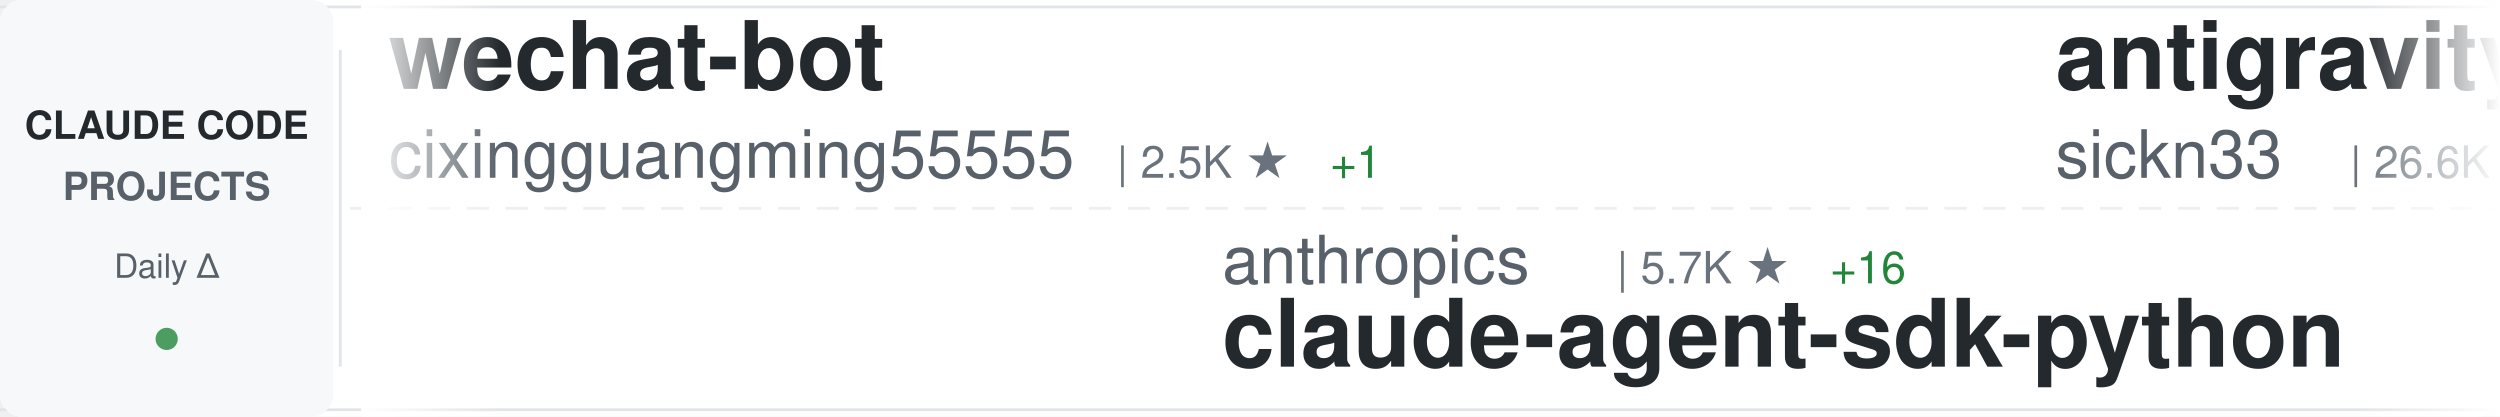
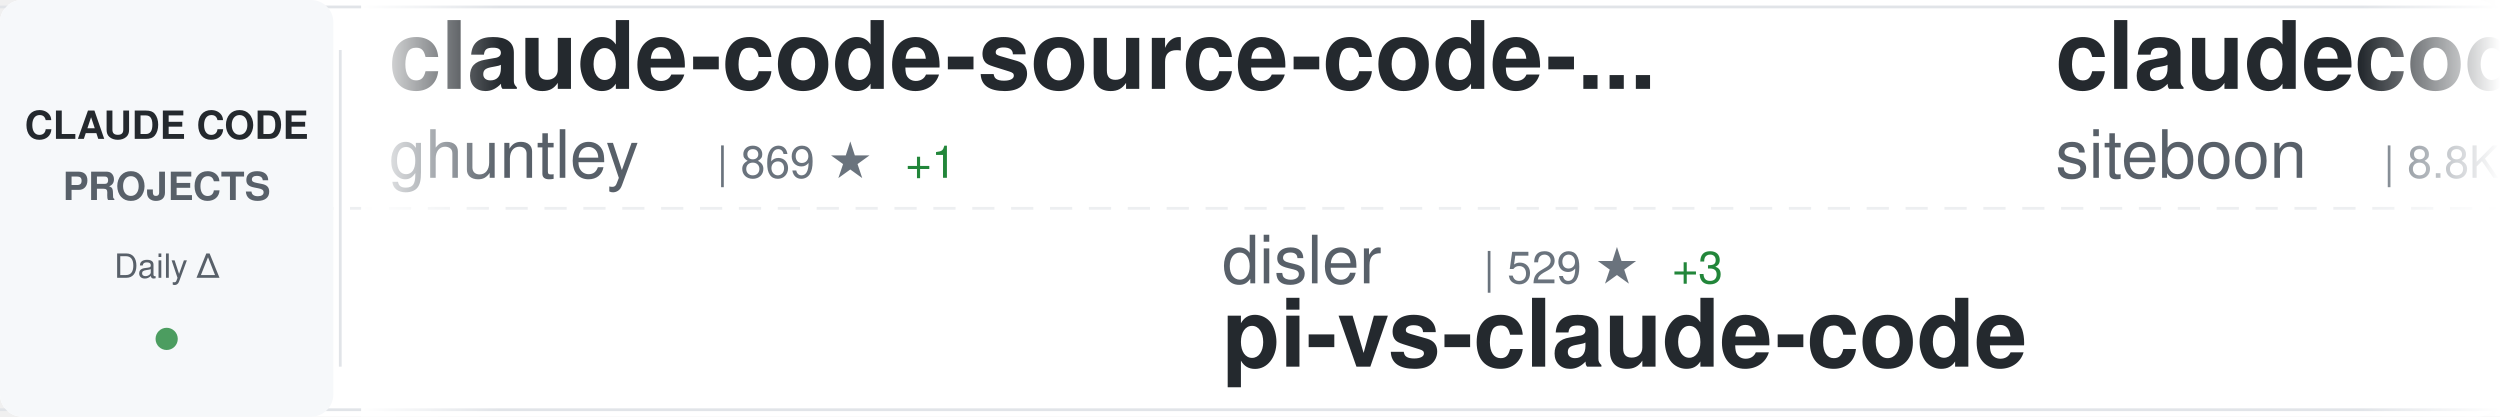
<svg xmlns="http://www.w3.org/2000/svg" width="900" height="150">
  <defs>
    <linearGradient id="awesomeLeftFade" x1="0%" y1="0%" x2="100%" y2="0%">
      <stop offset="0%" style="stop-color:#ffffff;stop-opacity:1" />
      <stop offset="100%" style="stop-color:#ffffff;stop-opacity:0" />
    </linearGradient>
    <linearGradient id="awesomeRightFade" x1="0%" y1="0%" x2="100%" y2="0%">
      <stop offset="0%" style="stop-color:#ffffff;stop-opacity:0" />
      <stop offset="100%" style="stop-color:#ffffff;stop-opacity:1" />
    </linearGradient>
  </defs>
  <rect width="900" height="150" fill="#ffffff" rx="8" />
  <rect x="0" y="2" width="900" height="1" fill="#e1e4e8" />
  <rect x="0" y="147" width="900" height="1" fill="#e1e4e8" />
  <line x1="0" y1="75" x2="900" y2="75" stroke="#e1e4e8" stroke-width="1" stroke-dasharray="8 6" opacity="0.6" />
  <rect x="0" y="0" width="120" height="150" fill="#f6f8fa" rx="8" />
  <text x="60" y="50" font-family="-apple-system, BlinkMacSystemFont, 'Segoe UI', Helvetica, Arial, sans-serif" font-size="14" font-weight="600" fill="#24292e" text-anchor="middle">CLAUDE CODE</text>
  <text x="60" y="72" font-family="-apple-system, BlinkMacSystemFont, 'Segoe UI', Helvetica, Arial, sans-serif" font-size="14" font-weight="600" fill="#586069" text-anchor="middle">PROJECTS</text>
  <text x="60" y="100" font-family="-apple-system, BlinkMacSystemFont, 'Segoe UI', Helvetica, Arial, sans-serif" font-size="12" font-weight="500" fill="#586069" text-anchor="middle">Daily Δ</text>
  <circle cx="60" cy="122" r="4" fill="#22863a" opacity="0.8" />
  <rect x="122" y="18" width="1" height="114" fill="#e1e4e8" />
  <clipPath id="awesomeTickerClip">
    <rect x="130" y="0" width="770" height="150" />
  </clipPath>
  <g clip-path="url(#awesomeTickerClip)">
    <g id="awesomeTickerItems">
      <animateTransform attributeName="transform" attributeType="XML" type="translate" from="0 0" to="-3000 0" dur="54s" repeatCount="indefinite" />
      <g transform="translate(0, 0)">
-         <text x="140" y="32" font-family="-apple-system, BlinkMacSystemFont, 'Segoe UI', Helvetica, Arial, sans-serif" font-size="34" font-weight="600" fill="#24292e">wechat-bot</text>
-         <text x="140" y="64" font-family="-apple-system, BlinkMacSystemFont, 'Segoe UI', Helvetica, Arial, sans-serif" font-size="24" font-weight="400" fill="#586069">cixingguangming55555</text>
-         <text x="402" y="64" font-family="-apple-system, BlinkMacSystemFont, 'Segoe UI', Helvetica, Arial, sans-serif" font-size="16" font-weight="500" fill="#6a737d">| 2.5K ★</text>
-         <text x="479" y="64" font-family="-apple-system, BlinkMacSystemFont, 'Segoe UI', Helvetica, Arial, sans-serif" font-size="16" font-weight="500" fill="#22863a"> +1</text>
+         <text x="140" y="32" font-family="-apple-system, BlinkMacSystemFont, 'Segoe UI', Helvetica, Arial, sans-serif" font-size="34" font-weight="600" fill="#24292e">claude-code-source-code-...</text>
+         <text x="140" y="64" font-family="-apple-system, BlinkMacSystemFont, 'Segoe UI', Helvetica, Arial, sans-serif" font-size="24" font-weight="400" fill="#586069">ghuntley</text>
+         <text x="258" y="64" font-family="-apple-system, BlinkMacSystemFont, 'Segoe UI', Helvetica, Arial, sans-serif" font-size="16" font-weight="500" fill="#6a737d">| 869 ★</text>
+         <text x="326" y="64" font-family="-apple-system, BlinkMacSystemFont, 'Segoe UI', Helvetica, Arial, sans-serif" font-size="16" font-weight="500" fill="#22863a"> +1</text>
      </g>
      <g transform="translate(300, 0)">
-         <text x="140" y="102" font-family="-apple-system, BlinkMacSystemFont, 'Segoe UI', Helvetica, Arial, sans-serif" font-size="24" font-weight="400" fill="#586069">anthropics</text>
-         <text x="282" y="102" font-family="-apple-system, BlinkMacSystemFont, 'Segoe UI', Helvetica, Arial, sans-serif" font-size="16" font-weight="500" fill="#6a737d">| 5.7K ★</text>
-         <text x="359" y="102" font-family="-apple-system, BlinkMacSystemFont, 'Segoe UI', Helvetica, Arial, sans-serif" font-size="16" font-weight="500" fill="#22863a"> +16</text>
-         <text x="140" y="132" font-family="-apple-system, BlinkMacSystemFont, 'Segoe UI', Helvetica, Arial, sans-serif" font-size="34" font-weight="600" fill="#24292e">claude-agent-sdk-python</text>
+         <text x="140" y="102" font-family="-apple-system, BlinkMacSystemFont, 'Segoe UI', Helvetica, Arial, sans-serif" font-size="24" font-weight="400" fill="#586069">disler</text>
+         <text x="234" y="102" font-family="-apple-system, BlinkMacSystemFont, 'Segoe UI', Helvetica, Arial, sans-serif" font-size="16" font-weight="500" fill="#6a737d">| 529 ★</text>
+         <text x="302" y="102" font-family="-apple-system, BlinkMacSystemFont, 'Segoe UI', Helvetica, Arial, sans-serif" font-size="16" font-weight="500" fill="#22863a"> +3</text>
+         <text x="140" y="132" font-family="-apple-system, BlinkMacSystemFont, 'Segoe UI', Helvetica, Arial, sans-serif" font-size="34" font-weight="600" fill="#24292e">pi-vs-claude-code</text>
      </g>
      <g transform="translate(600, 0)">
-         <text x="140" y="32" font-family="-apple-system, BlinkMacSystemFont, 'Segoe UI', Helvetica, Arial, sans-serif" font-size="34" font-weight="600" fill="#24292e">antigravity-awesome-skil...</text>
-         <text x="140" y="64" font-family="-apple-system, BlinkMacSystemFont, 'Segoe UI', Helvetica, Arial, sans-serif" font-size="24" font-weight="400" fill="#586069">sickn33</text>
-         <text x="246" y="64" font-family="-apple-system, BlinkMacSystemFont, 'Segoe UI', Helvetica, Arial, sans-serif" font-size="16" font-weight="500" fill="#6a737d">| 26.6K ★</text>
-         <text x="332" y="64" font-family="-apple-system, BlinkMacSystemFont, 'Segoe UI', Helvetica, Arial, sans-serif" font-size="16" font-weight="500" fill="#22863a"> +216</text>
-       </g>
-       <g transform="translate(900, 0)">
-         <text x="140" y="102" font-family="-apple-system, BlinkMacSystemFont, 'Segoe UI', Helvetica, Arial, sans-serif" font-size="24" font-weight="400" fill="#586069">anthropics</text>
-         <text x="282" y="102" font-family="-apple-system, BlinkMacSystemFont, 'Segoe UI', Helvetica, Arial, sans-serif" font-size="16" font-weight="500" fill="#6a737d">| 1.8K ★</text>
-         <text x="359" y="102" font-family="-apple-system, BlinkMacSystemFont, 'Segoe UI', Helvetica, Arial, sans-serif" font-size="16" font-weight="500" fill="#22863a"> +11</text>
-         <text x="140" y="132" font-family="-apple-system, BlinkMacSystemFont, 'Segoe UI', Helvetica, Arial, sans-serif" font-size="34" font-weight="600" fill="#24292e">claude-agent-sdk-demos</text>
-       </g>
-       <g transform="translate(1200, 0)">
        <text x="140" y="32" font-family="-apple-system, BlinkMacSystemFont, 'Segoe UI', Helvetica, Arial, sans-serif" font-size="34" font-weight="600" fill="#24292e">claudecodeui</text>
        <text x="140" y="64" font-family="-apple-system, BlinkMacSystemFont, 'Segoe UI', Helvetica, Arial, sans-serif" font-size="24" font-weight="400" fill="#586069">siteboon</text>
        <text x="258" y="64" font-family="-apple-system, BlinkMacSystemFont, 'Segoe UI', Helvetica, Arial, sans-serif" font-size="16" font-weight="500" fill="#6a737d">| 8.8K ★</text>
-         <text x="335" y="64" font-family="-apple-system, BlinkMacSystemFont, 'Segoe UI', Helvetica, Arial, sans-serif" font-size="16" font-weight="500" fill="#22863a"> +39</text>
+         <text x="335" y="64" font-family="-apple-system, BlinkMacSystemFont, 'Segoe UI', Helvetica, Arial, sans-serif" font-size="16" font-weight="500" fill="#22863a"> +43</text>
+       </g>
+       <g transform="translate(900, 0)">
+         <text x="140" y="102" font-family="-apple-system, BlinkMacSystemFont, 'Segoe UI', Helvetica, Arial, sans-serif" font-size="24" font-weight="400" fill="#586069">cixingguangming55555</text>
+         <text x="402" y="102" font-family="-apple-system, BlinkMacSystemFont, 'Segoe UI', Helvetica, Arial, sans-serif" font-size="16" font-weight="500" fill="#6a737d">| 2.5K ★</text>
+         <text x="140" y="132" font-family="-apple-system, BlinkMacSystemFont, 'Segoe UI', Helvetica, Arial, sans-serif" font-size="34" font-weight="600" fill="#24292e">wechat-bot</text>
+       </g>
+       <g transform="translate(1200, 0)">
+         <text x="140" y="32" font-family="-apple-system, BlinkMacSystemFont, 'Segoe UI', Helvetica, Arial, sans-serif" font-size="34" font-weight="600" fill="#24292e">deer-flow</text>
+         <text x="140" y="64" font-family="-apple-system, BlinkMacSystemFont, 'Segoe UI', Helvetica, Arial, sans-serif" font-size="24" font-weight="400" fill="#586069">bytedance</text>
+         <text x="270" y="64" font-family="-apple-system, BlinkMacSystemFont, 'Segoe UI', Helvetica, Arial, sans-serif" font-size="16" font-weight="500" fill="#6a737d">| 36.4K ★</text>
+         <text x="356" y="64" font-family="-apple-system, BlinkMacSystemFont, 'Segoe UI', Helvetica, Arial, sans-serif" font-size="16" font-weight="500" fill="#22863a"> +3.1K</text>
      </g>
      <g transform="translate(1500, 0)">
        <text x="140" y="102" font-family="-apple-system, BlinkMacSystemFont, 'Segoe UI', Helvetica, Arial, sans-serif" font-size="24" font-weight="400" fill="#586069">disler</text>
-         <text x="234" y="102" font-family="-apple-system, BlinkMacSystemFont, 'Segoe UI', Helvetica, Arial, sans-serif" font-size="16" font-weight="500" fill="#6a737d">| 528 ★</text>
+         <text x="234" y="102" font-family="-apple-system, BlinkMacSystemFont, 'Segoe UI', Helvetica, Arial, sans-serif" font-size="16" font-weight="500" fill="#6a737d">| 1.3K ★</text>
+         <text x="311" y="102" font-family="-apple-system, BlinkMacSystemFont, 'Segoe UI', Helvetica, Arial, sans-serif" font-size="16" font-weight="500" fill="#22863a"> +5</text>
+         <text x="140" y="132" font-family="-apple-system, BlinkMacSystemFont, 'Segoe UI', Helvetica, Arial, sans-serif" font-size="34" font-weight="600" fill="#24292e">claude-code-hooks-multi-...</text>
+       </g>
+       <g transform="translate(1800, 0)">
+         <text x="140" y="32" font-family="-apple-system, BlinkMacSystemFont, 'Segoe UI', Helvetica, Arial, sans-serif" font-size="34" font-weight="600" fill="#24292e">Claude-Code-x-OpenClaw-G...</text>
+         <text x="140" y="64" font-family="-apple-system, BlinkMacSystemFont, 'Segoe UI', Helvetica, Arial, sans-serif" font-size="24" font-weight="400" fill="#586069">KimYx0207</text>
+         <text x="270" y="64" font-family="-apple-system, BlinkMacSystemFont, 'Segoe UI', Helvetica, Arial, sans-serif" font-size="16" font-weight="500" fill="#6a737d">| 2.2K ★</text>
+         <text x="347" y="64" font-family="-apple-system, BlinkMacSystemFont, 'Segoe UI', Helvetica, Arial, sans-serif" font-size="16" font-weight="500" fill="#22863a"> +33</text>
+       </g>
+       <g transform="translate(2100, 0)">
+         <text x="140" y="102" font-family="-apple-system, BlinkMacSystemFont, 'Segoe UI', Helvetica, Arial, sans-serif" font-size="24" font-weight="400" fill="#586069">winfunc</text>
+         <text x="246" y="102" font-family="-apple-system, BlinkMacSystemFont, 'Segoe UI', Helvetica, Arial, sans-serif" font-size="16" font-weight="500" fill="#6a737d">| 21.1K ★</text>
+         <text x="332" y="102" font-family="-apple-system, BlinkMacSystemFont, 'Segoe UI', Helvetica, Arial, sans-serif" font-size="16" font-weight="500" fill="#22863a"> +18</text>
+         <text x="140" y="132" font-family="-apple-system, BlinkMacSystemFont, 'Segoe UI', Helvetica, Arial, sans-serif" font-size="34" font-weight="600" fill="#24292e">opcode</text>
+       </g>
+       <g transform="translate(2400, 0)">
+         <text x="140" y="32" font-family="-apple-system, BlinkMacSystemFont, 'Segoe UI', Helvetica, Arial, sans-serif" font-size="34" font-weight="600" fill="#24292e">awesome-claude-skills</text>
+         <text x="140" y="64" font-family="-apple-system, BlinkMacSystemFont, 'Segoe UI', Helvetica, Arial, sans-serif" font-size="24" font-weight="400" fill="#586069">ComposioHQ</text>
+         <text x="282" y="64" font-family="-apple-system, BlinkMacSystemFont, 'Segoe UI', Helvetica, Arial, sans-serif" font-size="16" font-weight="500" fill="#6a737d">| 47.0K ★</text>
+         <text x="368" y="64" font-family="-apple-system, BlinkMacSystemFont, 'Segoe UI', Helvetica, Arial, sans-serif" font-size="16" font-weight="500" fill="#22863a"> +294</text>
+       </g>
+       <g transform="translate(2700, 0)">
+         <text x="140" y="102" font-family="-apple-system, BlinkMacSystemFont, 'Segoe UI', Helvetica, Arial, sans-serif" font-size="24" font-weight="400" fill="#586069">steipete</text>
+         <text x="258" y="102" font-family="-apple-system, BlinkMacSystemFont, 'Segoe UI', Helvetica, Arial, sans-serif" font-size="16" font-weight="500" fill="#6a737d">| 1.2K ★</text>
+         <text x="335" y="102" font-family="-apple-system, BlinkMacSystemFont, 'Segoe UI', Helvetica, Arial, sans-serif" font-size="16" font-weight="500" fill="#22863a"> +3</text>
+         <text x="140" y="132" font-family="-apple-system, BlinkMacSystemFont, 'Segoe UI', Helvetica, Arial, sans-serif" font-size="34" font-weight="600" fill="#24292e">claude-code-mcp</text>
+       </g>
+       <g transform="translate(3000, 0)">
+         <text x="140" y="32" font-family="-apple-system, BlinkMacSystemFont, 'Segoe UI', Helvetica, Arial, sans-serif" font-size="34" font-weight="600" fill="#24292e">claude-code-source-code-...</text>
+         <text x="140" y="64" font-family="-apple-system, BlinkMacSystemFont, 'Segoe UI', Helvetica, Arial, sans-serif" font-size="24" font-weight="400" fill="#586069">ghuntley</text>
+         <text x="258" y="64" font-family="-apple-system, BlinkMacSystemFont, 'Segoe UI', Helvetica, Arial, sans-serif" font-size="16" font-weight="500" fill="#6a737d">| 869 ★</text>
+         <text x="326" y="64" font-family="-apple-system, BlinkMacSystemFont, 'Segoe UI', Helvetica, Arial, sans-serif" font-size="16" font-weight="500" fill="#22863a"> +1</text>
+       </g>
+       <g transform="translate(3300, 0)">
+         <text x="140" y="102" font-family="-apple-system, BlinkMacSystemFont, 'Segoe UI', Helvetica, Arial, sans-serif" font-size="24" font-weight="400" fill="#586069">disler</text>
+         <text x="234" y="102" font-family="-apple-system, BlinkMacSystemFont, 'Segoe UI', Helvetica, Arial, sans-serif" font-size="16" font-weight="500" fill="#6a737d">| 529 ★</text>
        <text x="302" y="102" font-family="-apple-system, BlinkMacSystemFont, 'Segoe UI', Helvetica, Arial, sans-serif" font-size="16" font-weight="500" fill="#22863a"> +3</text>
        <text x="140" y="132" font-family="-apple-system, BlinkMacSystemFont, 'Segoe UI', Helvetica, Arial, sans-serif" font-size="34" font-weight="600" fill="#24292e">pi-vs-claude-code</text>
      </g>
-       <g transform="translate(1800, 0)">
-         <text x="140" y="32" font-family="-apple-system, BlinkMacSystemFont, 'Segoe UI', Helvetica, Arial, sans-serif" font-size="34" font-weight="600" fill="#24292e">sc-claude-code-files</text>
-         <text x="140" y="64" font-family="-apple-system, BlinkMacSystemFont, 'Segoe UI', Helvetica, Arial, sans-serif" font-size="24" font-weight="400" fill="#586069">https-deeplearning-ai</text>
-         <text x="414" y="64" font-family="-apple-system, BlinkMacSystemFont, 'Segoe UI', Helvetica, Arial, sans-serif" font-size="16" font-weight="500" fill="#6a737d">| 458 ★</text>
-         <text x="482" y="64" font-family="-apple-system, BlinkMacSystemFont, 'Segoe UI', Helvetica, Arial, sans-serif" font-size="16" font-weight="500" fill="#22863a"> +2</text>
-       </g>
-       <g transform="translate(2100, 0)">
-         <text x="140" y="102" font-family="-apple-system, BlinkMacSystemFont, 'Segoe UI', Helvetica, Arial, sans-serif" font-size="24" font-weight="400" fill="#586069">VoltAgent</text>
-         <text x="270" y="102" font-family="-apple-system, BlinkMacSystemFont, 'Segoe UI', Helvetica, Arial, sans-serif" font-size="16" font-weight="500" fill="#6a737d">| 14.8K ★</text>
-         <text x="356" y="102" font-family="-apple-system, BlinkMacSystemFont, 'Segoe UI', Helvetica, Arial, sans-serif" font-size="16" font-weight="500" fill="#22863a"> +115</text>
-         <text x="140" y="132" font-family="-apple-system, BlinkMacSystemFont, 'Segoe UI', Helvetica, Arial, sans-serif" font-size="34" font-weight="600" fill="#24292e">awesome-claude-code-suba...</text>
-       </g>
-       <g transform="translate(2400, 0)">
-         <text x="140" y="32" font-family="-apple-system, BlinkMacSystemFont, 'Segoe UI', Helvetica, Arial, sans-serif" font-size="34" font-weight="600" fill="#24292e">claude-code-prompt-impro...</text>
-         <text x="140" y="64" font-family="-apple-system, BlinkMacSystemFont, 'Segoe UI', Helvetica, Arial, sans-serif" font-size="24" font-weight="400" fill="#586069">severity1</text>
-         <text x="270" y="64" font-family="-apple-system, BlinkMacSystemFont, 'Segoe UI', Helvetica, Arial, sans-serif" font-size="16" font-weight="500" fill="#6a737d">| 1.3K ★</text>
-         <text x="347" y="64" font-family="-apple-system, BlinkMacSystemFont, 'Segoe UI', Helvetica, Arial, sans-serif" font-size="16" font-weight="500" fill="#22863a"> +3</text>
-       </g>
-       <g transform="translate(2700, 0)">
-         <text x="140" y="102" font-family="-apple-system, BlinkMacSystemFont, 'Segoe UI', Helvetica, Arial, sans-serif" font-size="24" font-weight="400" fill="#586069">ChrisWiles</text>
-         <text x="282" y="102" font-family="-apple-system, BlinkMacSystemFont, 'Segoe UI', Helvetica, Arial, sans-serif" font-size="16" font-weight="500" fill="#6a737d">| 5.6K ★</text>
-         <text x="359" y="102" font-family="-apple-system, BlinkMacSystemFont, 'Segoe UI', Helvetica, Arial, sans-serif" font-size="16" font-weight="500" fill="#22863a"> +6</text>
-         <text x="140" y="132" font-family="-apple-system, BlinkMacSystemFont, 'Segoe UI', Helvetica, Arial, sans-serif" font-size="34" font-weight="600" fill="#24292e">claude-code-showcase</text>
-       </g>
-       <g transform="translate(3000, 0)">
-         <text x="140" y="32" font-family="-apple-system, BlinkMacSystemFont, 'Segoe UI', Helvetica, Arial, sans-serif" font-size="34" font-weight="600" fill="#24292e">wechat-bot</text>
-         <text x="140" y="64" font-family="-apple-system, BlinkMacSystemFont, 'Segoe UI', Helvetica, Arial, sans-serif" font-size="24" font-weight="400" fill="#586069">cixingguangming55555</text>
-         <text x="402" y="64" font-family="-apple-system, BlinkMacSystemFont, 'Segoe UI', Helvetica, Arial, sans-serif" font-size="16" font-weight="500" fill="#6a737d">| 2.5K ★</text>
-         <text x="479" y="64" font-family="-apple-system, BlinkMacSystemFont, 'Segoe UI', Helvetica, Arial, sans-serif" font-size="16" font-weight="500" fill="#22863a"> +1</text>
-       </g>
-       <g transform="translate(3300, 0)">
-         <text x="140" y="102" font-family="-apple-system, BlinkMacSystemFont, 'Segoe UI', Helvetica, Arial, sans-serif" font-size="24" font-weight="400" fill="#586069">anthropics</text>
-         <text x="282" y="102" font-family="-apple-system, BlinkMacSystemFont, 'Segoe UI', Helvetica, Arial, sans-serif" font-size="16" font-weight="500" fill="#6a737d">| 5.7K ★</text>
-         <text x="359" y="102" font-family="-apple-system, BlinkMacSystemFont, 'Segoe UI', Helvetica, Arial, sans-serif" font-size="16" font-weight="500" fill="#22863a"> +16</text>
-         <text x="140" y="132" font-family="-apple-system, BlinkMacSystemFont, 'Segoe UI', Helvetica, Arial, sans-serif" font-size="34" font-weight="600" fill="#24292e">claude-agent-sdk-python</text>
-       </g>
      <g transform="translate(3600, 0)">
-         <text x="140" y="32" font-family="-apple-system, BlinkMacSystemFont, 'Segoe UI', Helvetica, Arial, sans-serif" font-size="34" font-weight="600" fill="#24292e">antigravity-awesome-skil...</text>
-         <text x="140" y="64" font-family="-apple-system, BlinkMacSystemFont, 'Segoe UI', Helvetica, Arial, sans-serif" font-size="24" font-weight="400" fill="#586069">sickn33</text>
-         <text x="246" y="64" font-family="-apple-system, BlinkMacSystemFont, 'Segoe UI', Helvetica, Arial, sans-serif" font-size="16" font-weight="500" fill="#6a737d">| 26.6K ★</text>
-         <text x="332" y="64" font-family="-apple-system, BlinkMacSystemFont, 'Segoe UI', Helvetica, Arial, sans-serif" font-size="16" font-weight="500" fill="#22863a"> +216</text>
+         <text x="140" y="32" font-family="-apple-system, BlinkMacSystemFont, 'Segoe UI', Helvetica, Arial, sans-serif" font-size="34" font-weight="600" fill="#24292e">claudecodeui</text>
+         <text x="140" y="64" font-family="-apple-system, BlinkMacSystemFont, 'Segoe UI', Helvetica, Arial, sans-serif" font-size="24" font-weight="400" fill="#586069">siteboon</text>
+         <text x="258" y="64" font-family="-apple-system, BlinkMacSystemFont, 'Segoe UI', Helvetica, Arial, sans-serif" font-size="16" font-weight="500" fill="#6a737d">| 8.8K ★</text>
+         <text x="335" y="64" font-family="-apple-system, BlinkMacSystemFont, 'Segoe UI', Helvetica, Arial, sans-serif" font-size="16" font-weight="500" fill="#22863a"> +43</text>
      </g>
      <g transform="translate(3900, 0)">
-         <text x="140" y="102" font-family="-apple-system, BlinkMacSystemFont, 'Segoe UI', Helvetica, Arial, sans-serif" font-size="24" font-weight="400" fill="#586069">anthropics</text>
-         <text x="282" y="102" font-family="-apple-system, BlinkMacSystemFont, 'Segoe UI', Helvetica, Arial, sans-serif" font-size="16" font-weight="500" fill="#6a737d">| 1.8K ★</text>
-         <text x="359" y="102" font-family="-apple-system, BlinkMacSystemFont, 'Segoe UI', Helvetica, Arial, sans-serif" font-size="16" font-weight="500" fill="#22863a"> +11</text>
-         <text x="140" y="132" font-family="-apple-system, BlinkMacSystemFont, 'Segoe UI', Helvetica, Arial, sans-serif" font-size="34" font-weight="600" fill="#24292e">claude-agent-sdk-demos</text>
+         <text x="140" y="102" font-family="-apple-system, BlinkMacSystemFont, 'Segoe UI', Helvetica, Arial, sans-serif" font-size="24" font-weight="400" fill="#586069">cixingguangming55555</text>
+         <text x="402" y="102" font-family="-apple-system, BlinkMacSystemFont, 'Segoe UI', Helvetica, Arial, sans-serif" font-size="16" font-weight="500" fill="#6a737d">| 2.5K ★</text>
+         <text x="140" y="132" font-family="-apple-system, BlinkMacSystemFont, 'Segoe UI', Helvetica, Arial, sans-serif" font-size="34" font-weight="600" fill="#24292e">wechat-bot</text>
      </g>
    </g>
  </g>
  <rect x="130" y="0" width="50" height="150" fill="url(#awesomeLeftFade)" />
  <rect x="850" y="0" width="50" height="150" fill="url(#awesomeRightFade)" />
</svg>
